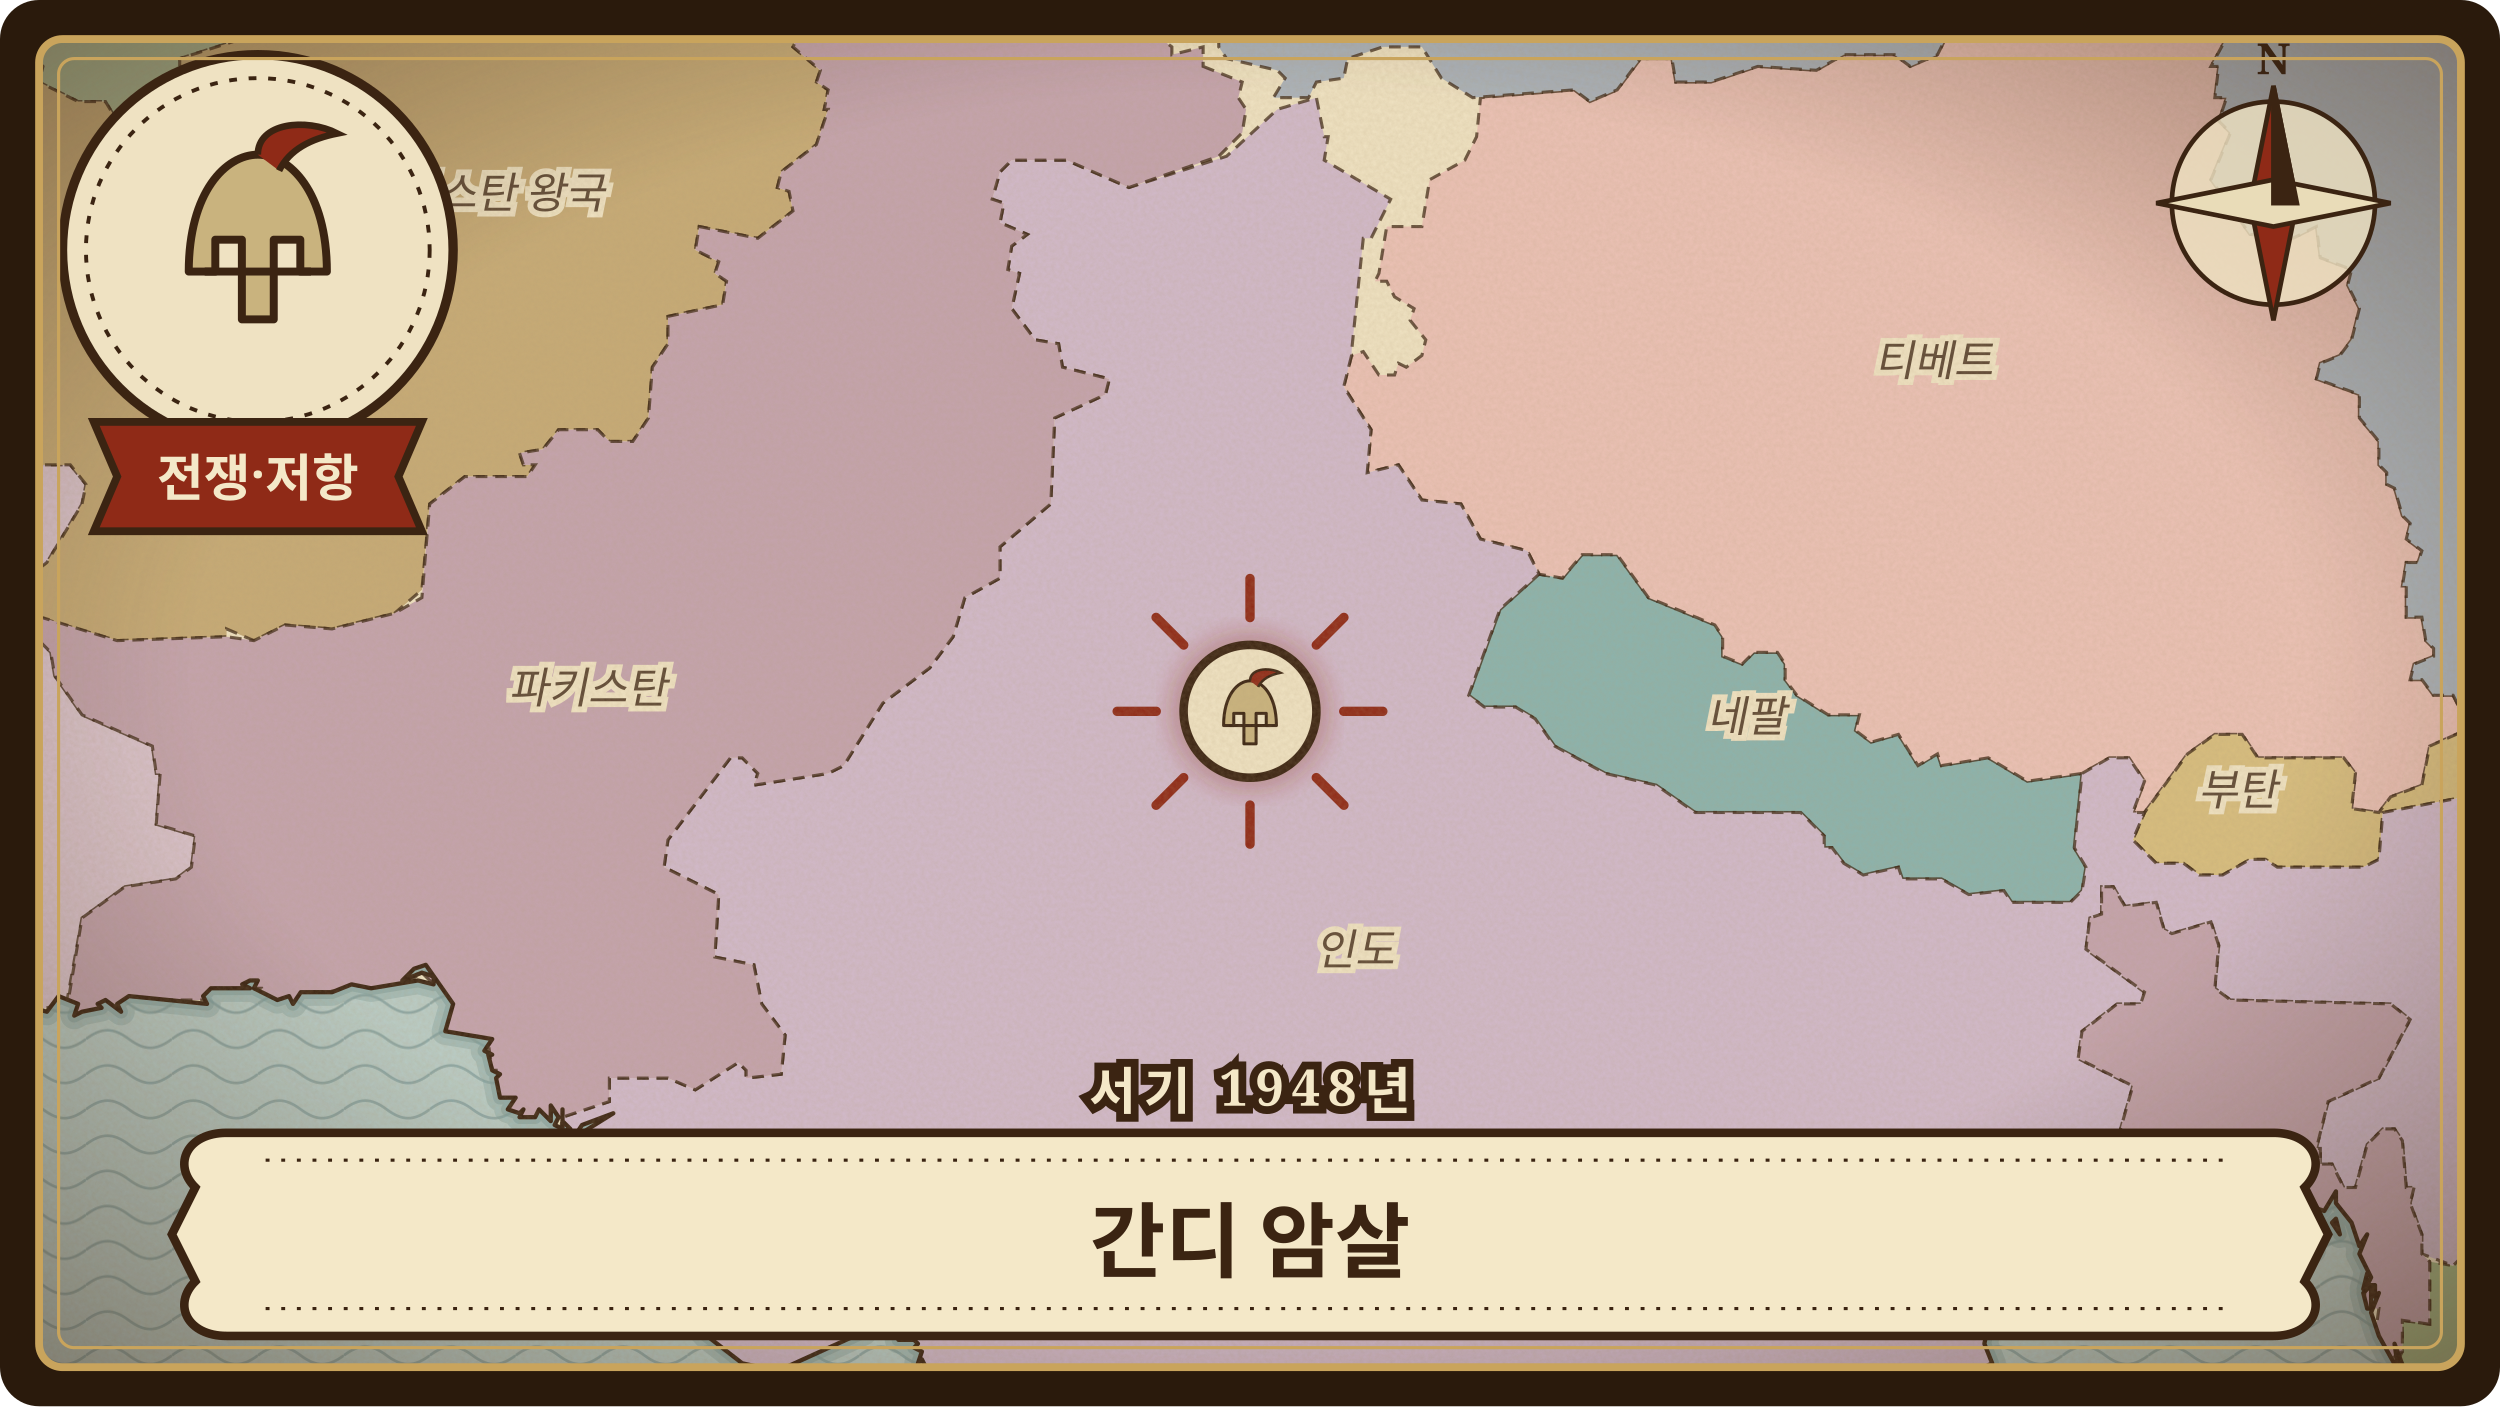
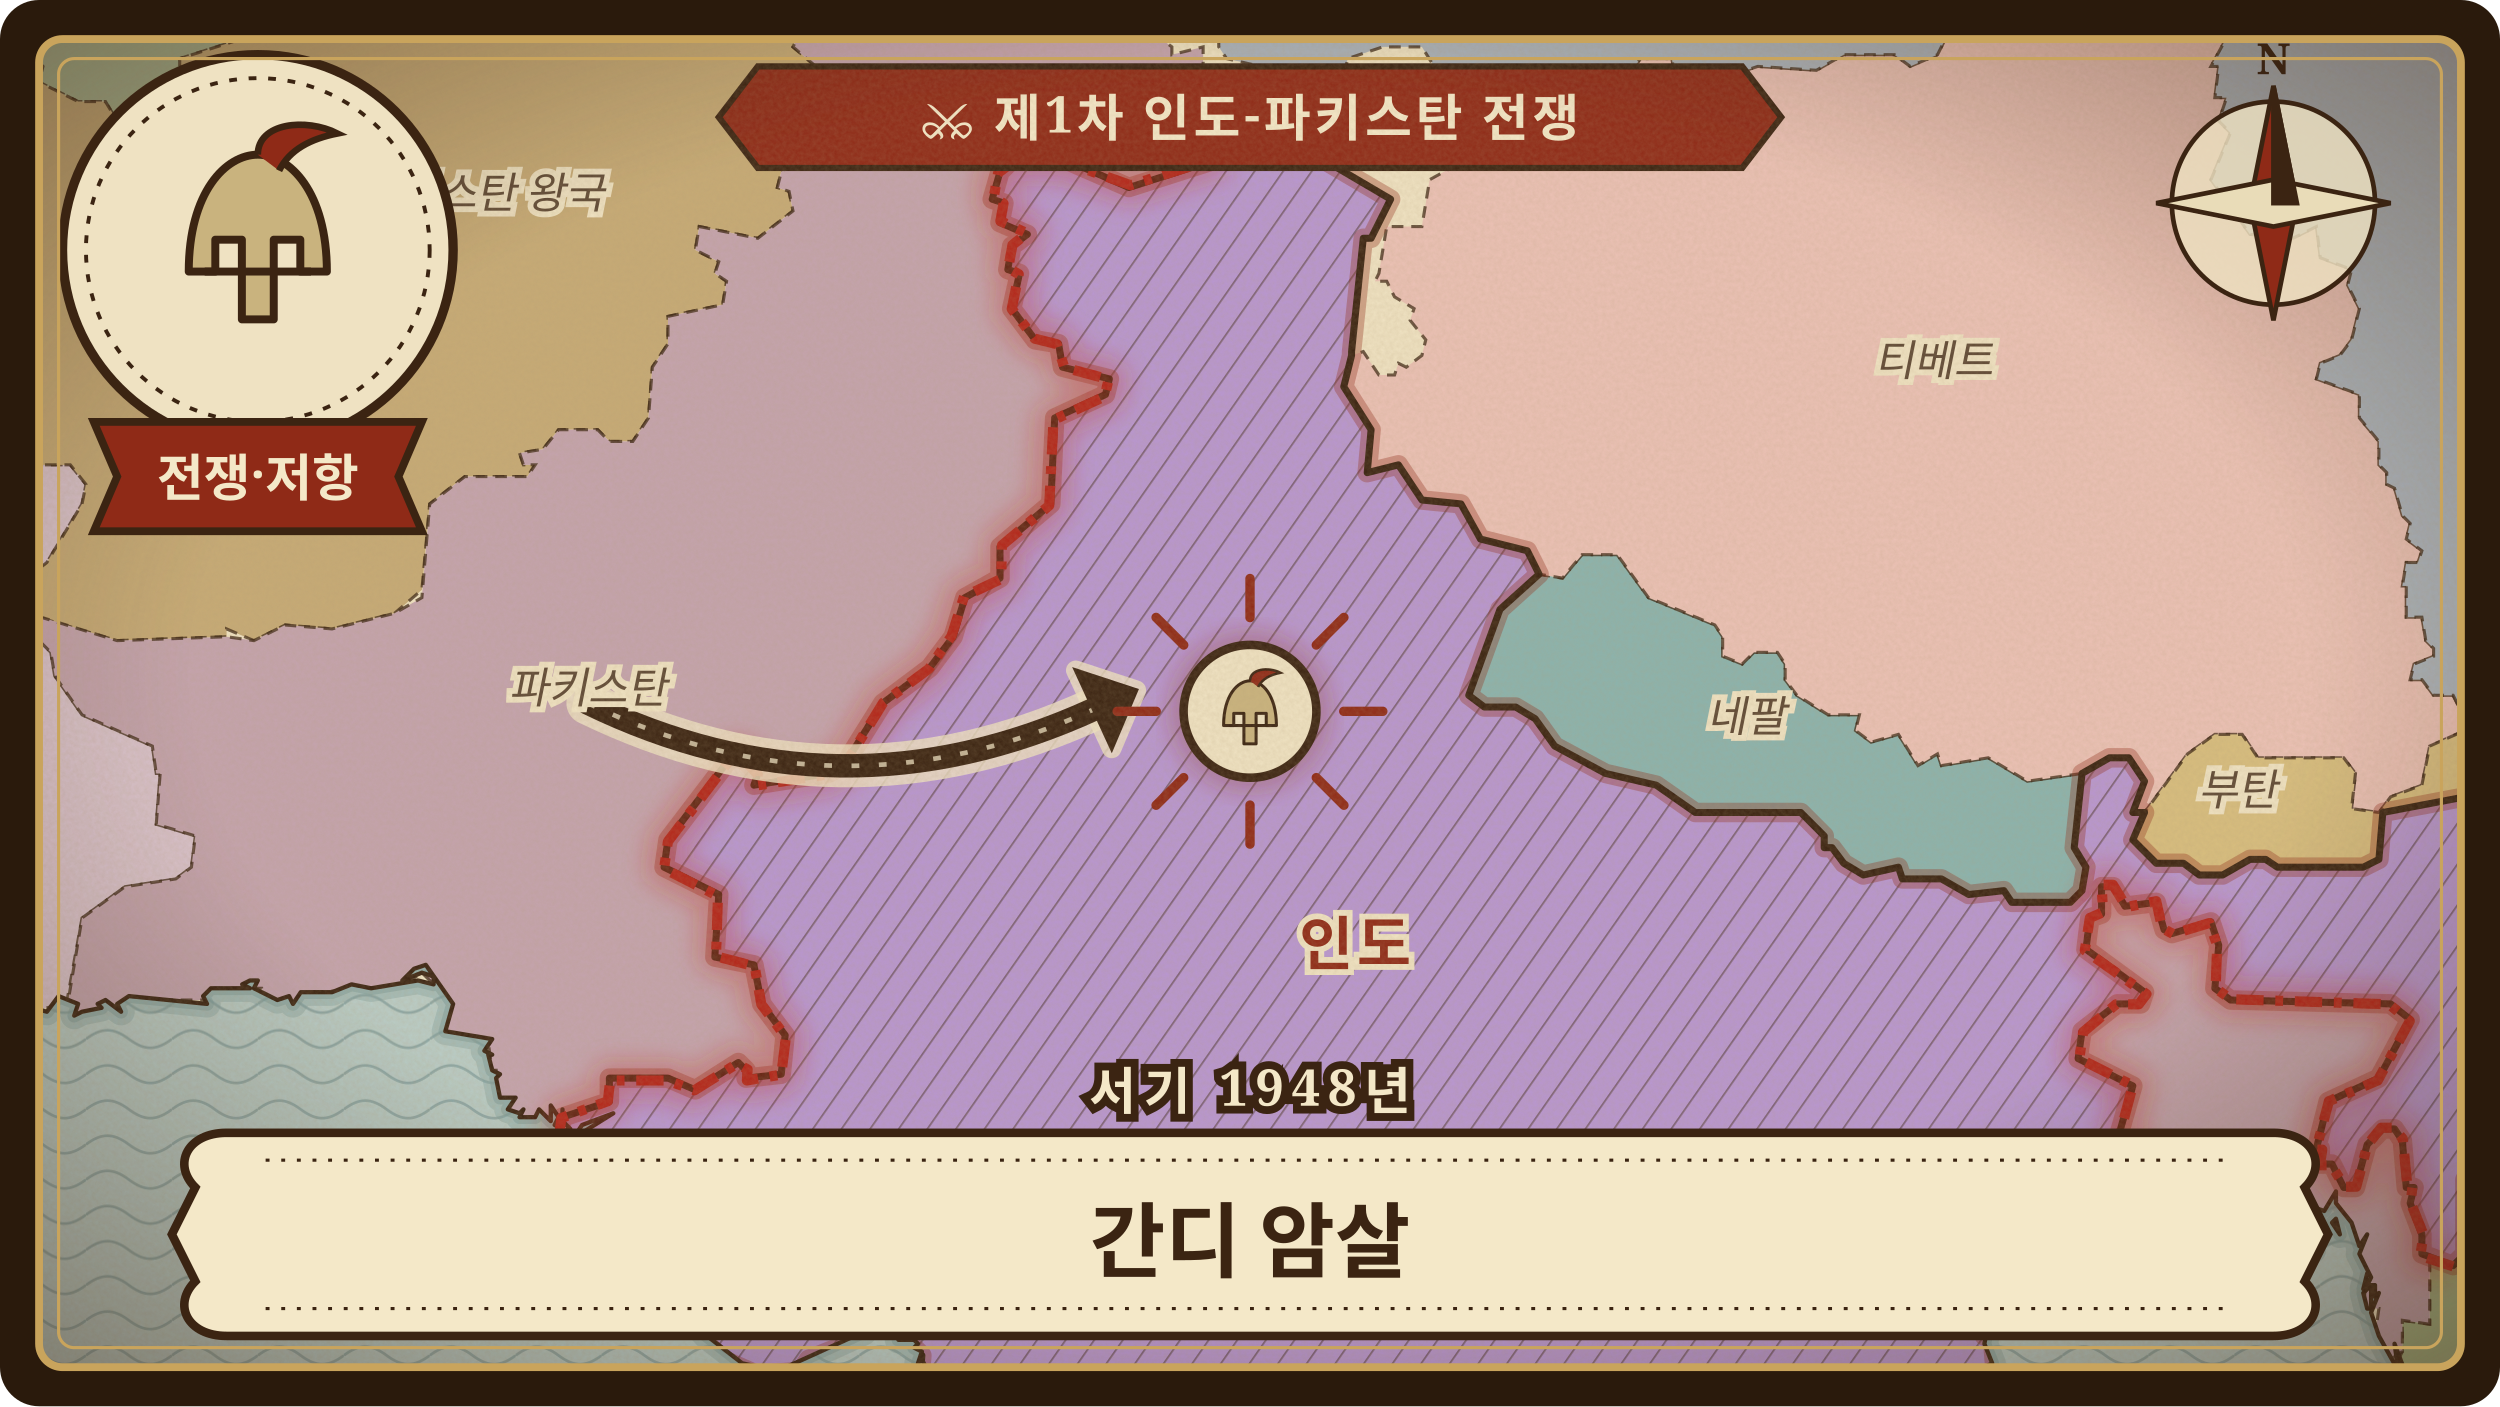
<svg xmlns="http://www.w3.org/2000/svg" viewBox="0 0 640 360" width="640" height="360" role="img" aria-label="간디 암살">
  <defs>
    <clipPath id="frame-gandhi-assassination">
      <rect x="10" y="10" width="620" height="340" rx="6" />
    </clipPath>
    <pattern id="waves-gandhi-assassination" width="22" height="9" patternUnits="userSpaceOnUse">
      <path d="M0 5 C4 2 7 2 11 5 C15 8 18 8 22 5" fill="none" stroke="#6f8f8f" stroke-width="0.7" stroke-opacity="0.55" />
    </pattern>
    <pattern id="hatch-gandhi-assassination" width="6" height="6" patternUnits="userSpaceOnUse" patternTransform="rotate(35)">
      <path d="M0 0 L0 6" stroke="#3b2412" stroke-width="0.9" stroke-opacity="0.45" />
    </pattern>
    <filter id="paper-gandhi-assassination" x="0" y="0" width="100%" height="100%">
      <feTurbulence type="fractalNoise" baseFrequency="0.9" numOctaves="3" seed="156" result="noise" />
      <feColorMatrix in="noise" type="matrix" values="0 0 0 0 0.45  0 0 0 0 0.33  0 0 0 0 0.18  0 0 0 0.22 0" />
    </filter>
    <radialGradient id="vignette-gandhi-assassination" cx="50%" cy="48%" r="70%">
      <stop offset="60%" stop-color="#3b2412" stop-opacity="0" />
      <stop offset="100%" stop-color="#3b2412" stop-opacity="0.45" />
    </radialGradient>
    <filter id="glow-gandhi-assassination">
      <feGaussianBlur stdDeviation="3" />
    </filter>
    <path id="land-gandhi-assassination" d="M-24 -24L-24 328L-19 319L-18 315L-19 313L-24 313L-24 252L-11 254L-10 253L-6 254L-8 253L-5 251L-3 255L12 259L15 255L20 257L19 260L21 259L26 258L25 257L27 256L31 259L30 257L33 255L53 257L52 255L54 253L64 253L62 252L64 251L66 251L65 253L71 256L74 255L75 257L77 254L85 254L90 252L95 253L107 251L111 252L111 250L108 249L103 251L106 248L109 247L116 257L114 264L126 266L124 269L126 270L125 270L126 274L128 275L127 276L128 281L132 281L130 284L133 285L134 284L133 286L135 286L137 286L138 284L141 287L141 283L143 286L142 288L144 289L144 284L144 287L146 289L143 290L147 291L149 288L157 285L149 290L149 293L150 292L149 294L152 296L151 298L157 303L164 306L174 309L176 306L182 305L182 304L187 305L187 302L189 301L189 304L183 313L176 316L174 314L172 317L170 315L169 317L164 319L164 316L161 316L162 314L159 318L181 342L190 349L199 351L221 341L224 332L222 329L218 329L221 328L220 327L222 328L222 326L219 326L220 324L222 325L225 323L224 320L221 319L225 319L226 317L226 319L228 320L236 319L233 321L230 320L228 325L229 326L233 325L230 328L229 331L241 330L235 332L230 337L233 336L230 337L233 341L230 343L234 343L235 344L234 345L236 346L235 349L236 348L237 350L231 369L232 371L233 371L233 376L236 376L233 377L233 379L239 382L234 380L234 384L468 384L475 377L483 373L478 375L479 373L477 373L474 377L476 372L480 368L483 369L483 371L481 373L493 369L498 367L494 363L499 367L501 362L506 360L505 360L507 358L505 359L506 356L512 352L508 350L510 349L508 344L509 339L515 334L527 330L533 323L529 319L528 316L530 319L534 321L533 325L535 334L535 329L536 333L537 330L538 333L539 332L540 325L540 334L541 334L543 320L542 326L545 322L544 334L546 331L547 332L547 329L548 332L551 332L548 325L551 326L551 322L554 332L555 331L557 325L558 330L560 325L559 318L560 325L562 317L560 328L561 331L563 329L562 326L563 328L567 327L565 323L567 323L567 316L569 314L567 319L567 323L569 325L571 321L569 324L570 325L574 320L570 327L572 326L571 328L573 328L577 318L578 323L581 317L580 313L578 312L578 314L579 310L576 308L580 306L578 302L580 302L581 298L574 293L580 295L580 292L578 291L581 291L581 293L583 292L581 294L581 302L587 312L589 312L589 310L590 313L593 313L594 311L592 309L595 310L598 305L598 308L602 313L604 319L606 316L604 321L607 327L606 329L608 329L608 332L609 331L607 336L609 342L614 351L613 344L616 352L622 361L620 352L623 357L624 356L626 360L623 362L626 363L629 355L627 363L630 362L627 364L630 369L631 370L630 366L632 370L630 364L634 364L635 366L635 364L636 367L638 366L639 369L642 368L639 372L642 371L642 373L643 371L642 374L647 379L643 382L638 378L637 380L639 383L646 384L646 383L647 384L648 379L648 384L664 384L664 -24ZM531 331L533 332L533 327L531 331ZM542 328L543 329L543 326L542 328ZM551 326L552 330L551 326ZM575 327L577 324L575 327ZM577 326L578 326L577 323L577 326ZM578 295L581 297L578 295ZM578 308L579 309L582 307L580 306L578 308ZM579 324L580 323L580 324L581 321L579 324ZM579 327L581 325L579 327ZM579 304L582 305L581 303L579 304ZM580 310L582 315L582 325L585 321L586 315L582 308L580 310ZM581 315L582 318L581 315ZM587 320L588 317L587 320ZM589 322L592 320L590 316L589 322ZM597 313L599 316L598 312L597 313ZM605 330L606 326L605 330ZM605 331L606 335L607 335L607 329L605 331Z" />
    <clipPath id="landclip-gandhi-assassination">
      <use href="#land-gandhi-assassination" />
    </clipPath>
+     <path id="hl-gandhi-assassination-10" d="M346 91L344 99L351 110L350 121L358 119L364 128L374 129L379 138L391 141L394 147L384 156L376 178L380 181L388 181L393 184L398 191L411 198L424 201L434 208L461 208L467 214L467 217L469 217L472 221L477 224L486 222L487 225L497 225L504 229L513 228L515 231L530 231L533 228L534 222L531 217L533 198L540 194L545 194L549 200L546 208L549 208L546 215L552 221L559 221L563 224L569 224L576 220L580 220L583 222L605 222L609 220L610 208L631 204L638 198L655 191L664 183L664 249L661 250L662 264L654 274L650 285L644 282L635 282L635 292L637 292L636 300L631 302L631 321L628 324L620 321L620 316L617 308L618 304L616 304L615 292L613 289L610 289L606 293L603 304L600 304L597 298L594 298L594 294L593 294L596 282L609 276L617 261L612 257L571 256L567 253L568 242L566 236L556 239L554 238L552 231L544 232L541 227L538 227L538 234L535 235L534 243L549 254L548 257L542 257L533 264L532 271L546 278L542 292L546 294L546 298L549 300L552 331L544 332L544 323L543 323L540 331L537 331L537 334L533 332L534 325L532 325L526 332L512 336L508 342L510 342L511 354L507 356L508 360L500 366L499 368L484 374L481 374L482 370L479 370L480 375L470 384L236 384L236 380L233 379L233 374L231 370L235 359L236 347L229 340L233 331L229 330L229 319L226 319L225 325L221 327L222 330L225 330L222 342L207 348L205 351L194 352L185 348L177 340L178 338L170 330L167 330L159 320L160 315L168 317L170 315L183 312L187 308L185 308L185 307L188 307L181 305L175 309L165 308L156 304L151 296L147 294L147 292L143 292L144 286L156 282L156 276L171 276L178 279L189 272L191 274L191 276L200 275L201 265L195 257L193 247L183 245L184 229L170 222L171 215L187 194L190 194L194 198L193 201L212 198L216 196L226 180L238 171L244 163L247 153L256 148L256 140L269 129L270 107L283 101L284 97L272 94L271 88L265 87L259 79L261 70L258 69L259 63L263 60L256 57L257 52L254 51L256 44L259 41L273 41L289 48L314 40L327 28L337 25L339 35L340 35L339 41L356 51L351 61L349 61L346 90ZM537 308L537 312L538 312L540 308Z" />
  </defs>
  <rect width="640" height="360" rx="10" fill="#2a1a0c" />
  <g clip-path="url(#frame-gandhi-assassination)">
    <rect width="640" height="360" fill="#b9ccc6" />
    <rect width="640" height="360" fill="url(#waves-gandhi-assassination)" />
    <use href="#land-gandhi-assassination" fill="none" stroke="#7e9c98" stroke-width="7" stroke-opacity="0.35" stroke-linejoin="round" />
    <use href="#land-gandhi-assassination" fill="none" stroke="#7e9c98" stroke-width="3.5" stroke-opacity="0.5" stroke-linejoin="round" />
    <use href="#land-gandhi-assassination" fill="#efe2c2" stroke="none" />
    <g clip-path="url(#landclip-gandhi-assassination)">
      <path d="M400 148L405 142L414 142L422 153L439 160L441 163L441 168L446 170L449 167L455 167L457 170L457 174L460 178L468 183L476 183L475 187L479 190L486 188L491 196L496 193L497 196L509 194L519 200L533 198L531 217L534 222L533 228L530 231L515 231L513 228L504 229L497 225L487 225L486 222L477 224L472 221L469 217L467 217L467 214L461 208L434 208L424 201L411 198L398 191L393 184L388 181L380 181L376 178L384 156L394 147Z" fill="rgb(139,179,173)" stroke="#3b2412" stroke-width="0.8" stroke-opacity="0.75" stroke-dasharray="3 2" />
      <path d="M-24 253L-3 253L-3 256L3 256L7 259L17 257L21 235L32 227L45 225L49 222L50 214L40 211L41 198L40 198L39 191L21 183L14 173L13 167L4 158L4 156L3 156L3 151L12 144L21 129L22 124L18 119L6 119L1 115L2 100L-2 90L-2 85L-3 85L-2 76L2 70L-5 67L-4 54L1 51L0 46L5 41L11 17L8 14L10 8L8 8L7 -3L-7 -3L-17 -16L-24 -18Z" fill="rgb(219,196,205)" stroke="#3b2412" stroke-width="0.8" stroke-opacity="0.75" stroke-dasharray="3 2" />
      <path d="M628 178L623 178L620 174L617 174L618 170L623 168L623 166L621 164L620 158L616 158L616 150L615 150L616 144L619 144L620 141L616 138L617 134L615 132L613 125L611 124L611 121L609 119L609 113L604 107L604 101L593 97L594 93L599 91L602 87L604 79L601 73L602 69L594 66L593 58L587 61L576 60L566 46L571 34L568 31L570 25L567 25L568 17L566 17L572 6L569 1L564 -2L543 -5L515 3L507 1L501 4L496 14L489 17L485 14L472 14L465 18L450 17L438 21L429 21L428 15L420 15L414 23L407 26L403 23L379 25L378 35L375 41L366 46L364 58L355 58L353 70L352 72L355 72L357 76L362 79L361 82L365 87L364 91L360 94L358 93L357 96L353 96L349 90L346 91L344 99L351 110L350 121L358 119L364 128L374 129L379 138L391 141L394 147L400 148L405 142L414 142L422 153L439 160L441 163L441 168L446 170L449 167L455 167L457 170L457 174L460 178L468 183L476 183L475 187L479 190L486 188L491 196L496 193L497 196L509 194L519 200L533 198L540 194L545 194L549 200L546 208L549 208L560 193L567 188L574 188L578 194L600 194L603 198L602 207L609 208L612 204L620 201L622 191L631 187L631 184Z" fill="rgb(235,193,181)" stroke="#3b2412" stroke-width="0.8" stroke-opacity="0.75" stroke-dasharray="3 2" />
      <path d="M636 180L646 178L658 167L664 168L664 183L655 191L638 198L631 204L610 208L609 220L605 222L583 222L580 220L576 220L569 224L563 224L559 221L552 221L546 215L549 208L560 193L567 188L574 188L578 194L600 194L603 198L602 207L609 208L612 204L620 201L622 191L631 187L631 184Z" fill="rgb(215,189,126)" stroke="#3b2412" stroke-width="0.8" stroke-opacity="0.75" stroke-dasharray="3 2" />
      <path d="M664 384L639 384L638 379L641 379L643 372L639 372L639 368L635 368L635 366L628 367L629 362L624 363L625 359L620 359L613 350L615 346L615 338L622 339L622 323L628 324L631 321L631 302L636 300L637 292L635 292L635 282L644 282L650 285L654 274L662 264L661 250L664 249Z" fill="rgb(161,179,129)" stroke="#3b2412" stroke-width="0.8" stroke-opacity="0.75" stroke-dasharray="3 2" />
      <path d="M664 -24L664 168L658 167L646 178L636 180L631 184L628 178L623 178L620 174L617 174L618 170L623 168L623 166L621 164L620 158L616 158L616 150L615 150L616 144L619 144L620 141L616 138L617 134L615 132L613 125L611 124L611 121L609 119L609 113L604 107L604 101L593 97L594 93L599 91L602 87L604 79L601 73L602 69L594 66L593 58L587 61L576 60L566 46L571 34L568 31L570 25L567 25L568 17L566 17L572 6L569 1L564 -2L543 -5L515 3L507 1L501 4L496 14L489 17L485 14L472 14L465 18L450 17L438 21L429 21L428 15L420 15L414 23L407 26L403 23L377 25L369 20L364 12L354 12L345 15L344 20L337 21L335 25L326 25L329 20L327 18L314 15L312 12L312 6L302 4L301 1L297 0L296 1L292 -6L285 -8L283 -13L268 -14L269 -17L275 -19L278 -24L276 -24Z" fill="rgb(170,178,186)" stroke="#3b2412" stroke-width="0.8" stroke-opacity="0.75" stroke-dasharray="3 2" />
      <path d="M-24 -24L278 -24L275 -19L273 -22L259 -22L254 -19L252 -24L245 -24L223 -10L210 -6L207 -13L209 -24L170 -24L167 -16L162 -16L160 -21L156 -21L143 -13L139 -13L136 -19L124 -19L121 -22L112 -21L95 -24L93 -19L79 -16L76 -2L68 8L46 15L46 21L43 26L30 31L27 26L20 26L10 21L11 17L8 14L10 8L8 8L7 -3L-7 -3L-17 -16L-24 -18Z" fill="rgb(165,180,142)" stroke="#3b2412" stroke-width="0.8" stroke-opacity="0.75" stroke-dasharray="3 2" />
      <path d="M269 -17L275 -19L273 -22L259 -22L254 -19L252 -24L245 -24L223 -10L210 -6L207 -13L209 -24L170 -24L167 -16L162 -16L160 -21L156 -21L143 -13L139 -13L136 -19L124 -19L121 -22L112 -21L95 -24L93 -19L79 -16L76 -2L68 8L46 15L46 21L43 26L30 31L27 26L20 26L10 21L5 41L0 46L1 51L-4 54L-5 67L2 70L-2 76L-3 85L-2 85L-2 90L2 100L1 115L6 119L18 119L22 124L21 129L12 144L3 151L3 156L30 164L58 163L58 161L65 164L73 160L85 161L101 157L108 151L110 129L119 122L135 122L137 119L134 119L133 116L139 115L143 110L153 110L156 113L162 113L166 107L167 94L171 88L171 81L185 78L186 72L183 70L184 67L178 64L179 58L194 61L203 54L202 49L199 48L200 44L209 37L212 28L211 28L212 23L209 21L210 18L203 12L207 4L218 0L226 -8L260 -10L268 -14Z" fill="rgb(198,170,117)" stroke="#3b2412" stroke-width="0.8" stroke-opacity="0.75" stroke-dasharray="3 2" />
      <path d="M537 308L540 308L538 312L537 312Z" fill="rgb(165,173,190)" stroke="#3b2412" stroke-width="0.8" stroke-opacity="0.75" stroke-dasharray="3 2" />
-       <path d="M346 91L344 99L351 110L350 121L358 119L364 128L374 129L379 138L391 141L394 147L384 156L376 178L380 181L388 181L393 184L398 191L411 198L424 201L434 208L461 208L467 214L467 217L469 217L472 221L477 224L486 222L487 225L497 225L504 229L513 228L515 231L530 231L533 228L534 222L531 217L533 198L540 194L545 194L549 200L546 208L549 208L546 215L552 221L559 221L563 224L569 224L576 220L580 220L583 222L605 222L609 220L610 208L631 204L638 198L655 191L664 183L664 249L661 250L662 264L654 274L650 285L644 282L635 282L635 292L637 292L636 300L631 302L631 321L628 324L620 321L620 316L617 308L618 304L616 304L615 292L613 289L610 289L606 293L603 304L600 304L597 298L594 298L594 294L593 294L596 282L609 276L617 261L612 257L571 256L567 253L568 242L566 236L556 239L554 238L552 231L544 232L541 227L538 227L538 234L535 235L534 243L549 254L548 257L542 257L533 264L532 271L546 278L542 292L546 294L546 298L549 300L552 331L544 332L544 323L543 323L540 331L537 331L537 334L533 332L534 325L532 325L526 332L512 336L508 342L510 342L511 354L507 356L508 360L500 366L499 368L484 374L481 374L482 370L479 370L480 375L470 384L236 384L236 380L233 379L233 374L231 370L235 359L236 347L229 340L233 331L229 330L229 319L226 319L225 325L221 327L222 330L225 330L222 342L207 348L205 351L194 352L185 348L177 340L178 338L170 330L167 330L159 320L160 315L168 317L170 315L183 312L187 308L185 308L185 307L188 307L181 305L175 309L165 308L156 304L151 296L147 294L147 292L143 292L144 286L156 282L156 276L171 276L178 279L189 272L191 274L191 276L200 275L201 265L195 257L193 247L183 245L184 229L170 222L171 215L187 194L190 194L194 198L193 201L212 198L216 196L226 180L238 171L244 163L247 153L256 148L256 140L269 129L270 107L283 101L284 97L272 94L271 88L265 87L259 79L261 70L258 69L259 63L263 60L256 57L257 52L254 51L256 44L259 41L273 41L289 48L314 40L327 28L337 25L339 35L340 35L339 41L356 51L351 61L349 61L346 90ZM537 308L537 312L538 312L540 308Z" fill="rgb(209,185,202)" stroke="#3b2412" stroke-width="0.8" stroke-opacity="0.75" stroke-dasharray="3 2" />
      <path d="M590 316L593 316L594 320L589 321L590 317ZM622 339L615 338L615 346L612 348L608 342L609 335L605 335L606 325L604 323L603 316L596 315L598 308L587 313L584 325L581 325L582 323L577 323L575 328L572 330L567 324L567 328L564 330L552 330L549 300L546 298L546 294L542 292L546 278L532 271L533 264L542 257L548 257L549 254L534 243L535 235L538 234L538 227L541 227L544 232L552 231L554 238L556 239L566 236L568 242L567 253L571 256L612 257L617 261L609 276L596 282L593 294L594 294L594 298L597 298L600 304L603 304L606 293L610 289L613 289L615 292L616 304L618 304L617 308L620 316L620 321L622 323ZM308 17L318 21L317 25L319 28L318 34L312 40L289 48L273 41L259 41L256 44L254 51L257 52L256 57L263 60L259 63L258 69L261 70L259 79L265 87L271 88L272 94L284 97L283 101L270 107L269 129L256 140L256 148L247 153L244 163L238 171L226 180L216 196L212 198L193 201L194 198L190 194L187 194L171 215L170 222L184 229L183 245L193 247L195 257L201 265L200 275L191 276L191 274L189 272L178 279L171 276L156 276L156 282L144 286L133 286L131 285L130 281L127 281L127 274L126 274L125 267L114 264L115 256L108 249L102 253L79 254L78 257L68 256L67 253L55 253L54 256L35 256L33 259L27 257L24 260L17 259L21 235L32 227L45 225L49 222L50 214L40 211L41 198L40 198L39 191L21 183L14 173L13 167L4 158L4 156L30 164L58 163L65 164L73 160L85 161L101 157L108 153L110 129L119 122L135 122L137 119L134 119L133 116L139 115L143 110L153 110L156 113L162 113L166 107L167 94L171 88L171 81L185 78L186 72L183 70L184 67L178 64L179 58L194 61L203 54L202 49L199 48L200 44L209 37L212 28L211 28L212 23L209 21L210 18L203 12L207 4L218 0L226 -8L260 -10L268 -14L283 -13L285 -8L292 -6L296 1L296 9L300 12L300 14L308 12Z" fill="rgb(196,163,173)" stroke="#3b2412" stroke-width="0.8" stroke-opacity="0.75" stroke-dasharray="3 2" />
+       <use href="#hl-gandhi-assassination-10" fill="rgb(184,150,208)" stroke="none" />
+       <use href="#hl-gandhi-assassination-10" fill="url(#hatch-gandhi-assassination)" stroke="none" />
+       <use href="#hl-gandhi-assassination-10" fill="none" stroke="#8f2a17" stroke-width="5" stroke-opacity="0.35" stroke-linejoin="round" />
+       <use href="#hl-gandhi-assassination-10" fill="none" stroke="#3b2412" stroke-width="1.8" stroke-linejoin="round" />
    </g>
    <use href="#land-gandhi-assassination" fill="none" stroke="#3b2412" stroke-width="1.1" stroke-linejoin="round" />
-     <text x="346.9" y="247.0" class="lbl">인도</text>
+     <g>
+       <path d="M628.0 324.2 L619.6 321.5 L620.4 316.0 L617.1 307.8 L617.6 303.8 L616.3 303.8 L615.1 291.5 L612.6 288.7 L609.6 288.7 L606.1 293.0 L603.2 303.8 L600.3 303.8 L596.8 298.3 L593.9 298.3 L594.5 294.3 L592.9 294.3 L596.2 281.9 L608.7 276.6 L616.9 261.4 L611.6 257.1 L571.1 255.8 L567.2 253.0 L567.6 242.0 L565.6 236.3 L556.3 239.1 L553.5 237.6 L552.0 230.7 L544.4 232.2 L540.9 226.5 L538.0 226.5 L538.4 233.5 L535.0 235.0 L533.7 243.3 L549.5 254.5 L547.5 257.1 L541.7 257.1 L533.3 264.2 L532.3 271.0 L546.0 277.9 L542.4 291.5 L546.5 294.3 L546.0 298.3 L548.7 299.8 L551.8 331.0 M143.1 291.5 L143.7 286.2 L155.6 281.9 L156.2 276.6 L170.8 276.6 L177.8 279.1 L188.7 272.3 L191.4 273.8 L191.2 276.6 L200.0 275.1 L201.2 265.5 L194.9 257.1 L193.2 247.4 L183.3 244.8 L183.8 229.4 L170.0 222.4 L171.0 215.4 L187.2 194.1 L190.1 194.1 L194.0 198.3 L193.6 201.1 L211.5 198.3 L216.4 195.6 L226.1 179.9 L237.8 171.2 L243.6 162.8 L246.8 152.7 L256.3 148.2 L256.5 139.6 L268.6 129.4 L269.7 107.5 L282.8 101.5 L283.8 97.1 L272.5 94.1 L270.5 88.1 L264.9 86.7 L259.0 79.1 L260.8 70.2 L258.1 68.6 L259.2 62.7 L262.9 59.7 L256.1 56.6 L256.9 52.1 L254.4 50.5 L255.5 44.3 L259.2 41.5 L272.7 41.5 L289.4 47.4 L313.6 39.8" fill="none" stroke="#c0301c" stroke-width="9" stroke-opacity="0.35" stroke-linejoin="round" filter="url(#glow-gandhi-assassination)" />
+       <path d="M628.0 324.2 L619.6 321.5 L620.4 316.0 L617.1 307.8 L617.6 303.8 L616.3 303.8 L615.1 291.5 L612.6 288.7 L609.6 288.7 L606.1 293.0 L603.2 303.8 L600.3 303.8 L596.8 298.3 L593.9 298.3 L594.5 294.3 L592.9 294.3 L596.2 281.9 L608.7 276.6 L616.9 261.4 L611.6 257.1 L571.1 255.8 L567.2 253.0 L567.6 242.0 L565.6 236.3 L556.3 239.1 L553.5 237.6 L552.0 230.7 L544.4 232.2 L540.9 226.5 L538.0 226.5 L538.4 233.5 L535.0 235.0 L533.7 243.3 L549.5 254.5 L547.5 257.1 L541.7 257.1 L533.3 264.2 L532.3 271.0 L546.0 277.9 L542.4 291.5 L546.5 294.3 L546.0 298.3 L548.7 299.8 L551.8 331.0 M143.1 291.5 L143.7 286.2 L155.6 281.9 L156.2 276.6 L170.8 276.6 L177.8 279.1 L188.7 272.3 L191.4 273.8 L191.2 276.6 L200.0 275.1 L201.2 265.5 L194.9 257.1 L193.2 247.4 L183.3 244.8 L183.8 229.4 L170.0 222.4 L171.0 215.4 L187.2 194.1 L190.1 194.1 L194.0 198.3 L193.6 201.1 L211.5 198.3 L216.4 195.6 L226.1 179.9 L237.8 171.2 L243.6 162.8 L246.8 152.7 L256.3 148.2 L256.5 139.6 L268.6 129.4 L269.7 107.5 L282.8 101.5 L283.8 97.1 L272.5 94.1 L270.5 88.1 L264.9 86.7 L259.0 79.1 L260.8 70.2 L258.1 68.6 L259.2 62.7 L262.9 59.7 L256.1 56.6 L256.9 52.1 L254.4 50.5 L255.5 44.3 L259.2 41.5 L272.7 41.5 L289.4 47.4 L313.6 39.8" fill="none" stroke="#b3261a" stroke-width="2.6" stroke-dasharray="7 3 2 3" stroke-linejoin="round" />
+       <path d="M150.5 180.0 Q214.9 211.3 280.0 181.6" fill="none" stroke="#efe2c2" stroke-width="11" stroke-linecap="round" stroke-opacity="0.8" />
+       <path d="M290.9 176.7 L284.6 191.6 L275.4 171.6 Z" fill="#efe2c2" stroke="#efe2c2" stroke-width="5" stroke-linejoin="round" stroke-opacity="0.8" />
+       <path d="M150.5 180.0 Q214.9 211.3 280.0 181.6" fill="none" stroke="#3b2412" stroke-width="6" stroke-linecap="round" />
+       <path d="M150.5 180.0 Q214.9 211.3 280.0 181.6" fill="none" stroke="#efe2c2" stroke-width="1.2" stroke-dasharray="2 5" stroke-opacity="0.75" />
+       <path d="M290.9 176.7 L284.6 191.6 L275.4 171.6 Z" fill="#3b2412" stroke="#3b2412" stroke-width="1" />
+     </g>
+     <g transform="translate(320 30)">
+       <path d="M-126 -13 L126 -13 L136 0 L126 13 L-126 13 L-136 0 Z" fill="#8f2a17" stroke="#3b2412" stroke-width="1.6" />
+       <text y="1" class="war">⚔ 제1차 인도-파키스탄 전쟁</text>
+     </g>
+     <text x="346.9" y="247.0" class="lbl hl">인도</text>
    <text x="150.5" y="180.0" class="lbl">파키스탄</text>
    <text x="495.1" y="96.2" class="lbl">티베트</text>
    <text x="113.1" y="53.3" class="lbl">아프가니스탄 왕국</text>
    <text x="447.1" y="187.3" class="lbl">네팔</text>
    <text x="572.9" y="206.1" class="lbl">부탄</text>
    <g transform="translate(320.0 182.1)">
      <path d="M0 -24 L0 -34" transform="rotate(0)" stroke="#8f2a17" stroke-width="2.4" stroke-linecap="round" />
      <path d="M0 -24 L0 -34" transform="rotate(45)" stroke="#8f2a17" stroke-width="2.4" stroke-linecap="round" />
      <path d="M0 -24 L0 -34" transform="rotate(90)" stroke="#8f2a17" stroke-width="2.4" stroke-linecap="round" />
      <path d="M0 -24 L0 -34" transform="rotate(135)" stroke="#8f2a17" stroke-width="2.4" stroke-linecap="round" />
      <path d="M0 -24 L0 -34" transform="rotate(180)" stroke="#8f2a17" stroke-width="2.4" stroke-linecap="round" />
      <path d="M0 -24 L0 -34" transform="rotate(225)" stroke="#8f2a17" stroke-width="2.4" stroke-linecap="round" />
      <path d="M0 -24 L0 -34" transform="rotate(270)" stroke="#8f2a17" stroke-width="2.4" stroke-linecap="round" />
      <path d="M0 -24 L0 -34" transform="rotate(315)" stroke="#8f2a17" stroke-width="2.4" stroke-linecap="round" />
      <circle r="20" fill="#8f2a17" fill-opacity="0.35" filter="url(#glow-gandhi-assassination)" />
      <circle r="17" fill="#efe2c2" stroke="#3b2412" stroke-width="2.2" />
      <g transform="translate(-13 -13) scale(0.26)">
        <path d="M24 64 C24 34 38 20 50 20 C62 20 76 34 76 64 L66 64 L66 52 L56 52 L56 82 L44 82 L44 52 L34 52 L34 64 Z" fill="#c9b37e" stroke="#3b2412" stroke-width="3" stroke-linejoin="round" />
        <path d="M50 20 C50 8 68 6 80 12 C70 14 62 18 58 26" fill="#8f2a17" stroke="#3b2412" stroke-width="2.5" />
        <path d="M30 64 L70 64" stroke="#3b2412" stroke-width="3" />
      </g>
    </g>
    <rect width="640" height="360" filter="url(#paper-gandhi-assassination)" />
    <rect width="640" height="360" fill="url(#vignette-gandhi-assassination)" />
    <g transform="translate(582 52)" stroke="#3b2412" stroke-width="1.2">
      <circle r="26" fill="#efe2c2" fill-opacity="0.8" />
      <path d="M0 -30 L6 0 L0 30 L-6 0 Z" fill="#8f2a17" />
      <path d="M-30 0 L0 6 L30 0 L0 -6 Z" fill="#e9dcb8" />
      <path d="M0 -30 L6 0 L0 0 Z" fill="#3b2412" />
      <text y="-33" class="compass">N</text>
    </g>
    <g transform="translate(66 64)">
      <circle r="50" fill="#efe2c2" stroke="#3b2412" stroke-width="2.4" />
      <circle r="44" fill="none" stroke="#3b2412" stroke-width="1" stroke-dasharray="2 3" />
      <g transform="translate(-34 -38) scale(0.68)">
        <path d="M24 64 C24 34 38 20 50 20 C62 20 76 34 76 64 L66 64 L66 52 L56 52 L56 82 L44 82 L44 52 L34 52 L34 64 Z" fill="#c9b37e" stroke="#3b2412" stroke-width="3" stroke-linejoin="round" />
        <path d="M50 20 C50 8 68 6 80 12 C70 14 62 18 58 26" fill="#8f2a17" stroke="#3b2412" stroke-width="2.5" />
        <path d="M30 64 L70 64" stroke="#3b2412" stroke-width="3" />
      </g>
      <path d="M-42 44 L42 44 L36 58 L42 72 L-42 72 L-36 58 Z" fill="#8f2a17" stroke="#3b2412" stroke-width="2" />
      <text y="63" class="kind">전쟁·저항</text>
    </g>
    <g transform="translate(320 316)">
      <path d="M-262 -26 L262 -26 C272 -26 276 -18 270 -12 L276 0 L270 12 C276 18 272 26 262 26 L-262 26 C-272 26 -276 18 -270 12 L-276 0 L-270 -12 C-276 -18 -272 -26 -262 -26 Z" fill="#f4e8c8" stroke="#3b2412" stroke-width="2.2" />
      <path d="M-252 -19 L252 -19 M-252 19 L252 19" stroke="#3b2412" stroke-width="0.8" stroke-dasharray="1 3" />
      <text y="2" class="title" style="font-size:21px">간디 암살</text>
    </g>
    <text x="320" y="284" class="year">서기 1948년</text>
  </g>
  <rect x="10" y="10" width="620" height="340" rx="6" fill="none" stroke="#c9a45c" stroke-width="2" />
  <rect x="15" y="15" width="610" height="330" rx="4" fill="none" stroke="#c9a45c" stroke-width="0.8" />
  <style>
  text { font-family: 'Noto Serif KR', 'Nanum Myeongjo', 'AppleMyungjo', 'Batang', serif; text-anchor: middle; }
  .lbl { font-size: 11px; font-style: italic; fill: #3b2412; fill-opacity: 0.8; paint-order: stroke; stroke: #efe2c2; stroke-width: 3px; }
  .lbl.hl { font-size: 15px; font-weight: 700; font-style: normal; fill: #8f2a17; fill-opacity: 1; letter-spacing: 1px; }
  .title { font-weight: 800; fill: #3b2412; dominant-baseline: middle; }
  .year { font-size: 13px; font-weight: 700; fill: #f4e8c8; paint-order: stroke; stroke: #3b2412; stroke-width: 4px; letter-spacing: 2px; }
  .kind { font-size: 13px; font-weight: 800; fill: #f4e8c8; }
  .compass { font-size: 11px; font-weight: 700; fill: #3b2412; stroke: none; }
+   .war { font-size: 13px; font-weight: 800; fill: #f4e8c8; dominant-baseline: middle; letter-spacing: 1px; }
</style>
</svg>
